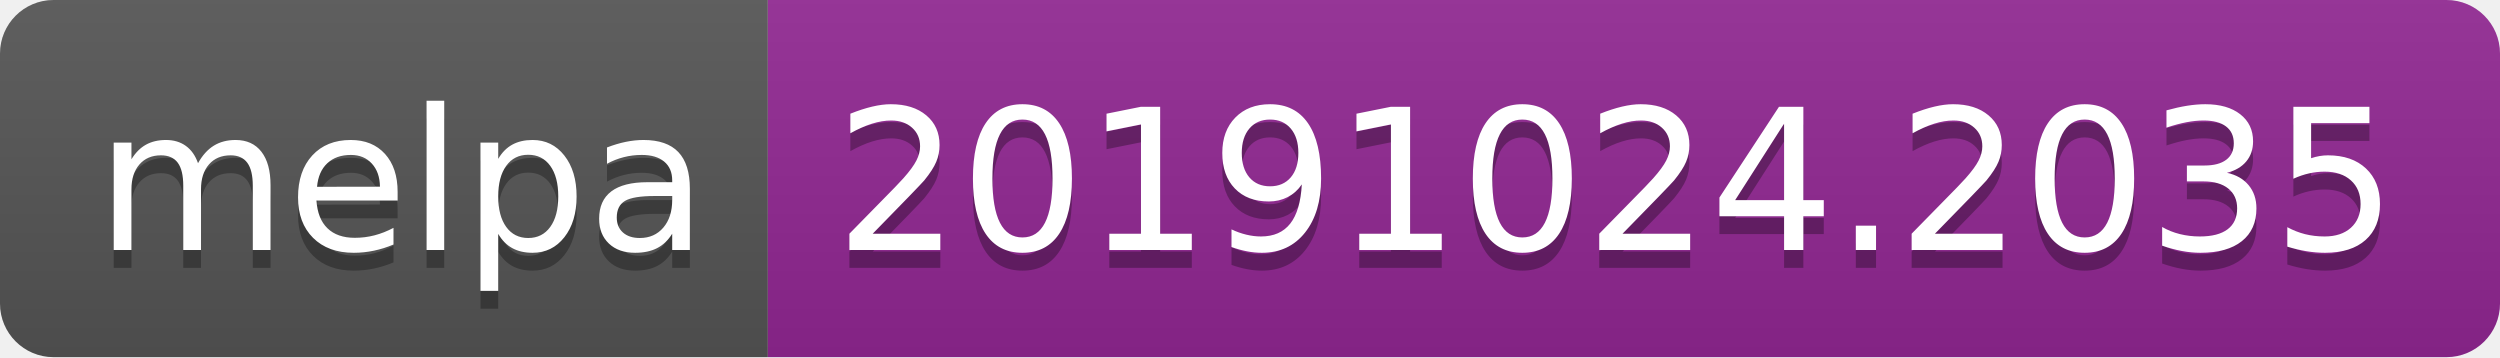
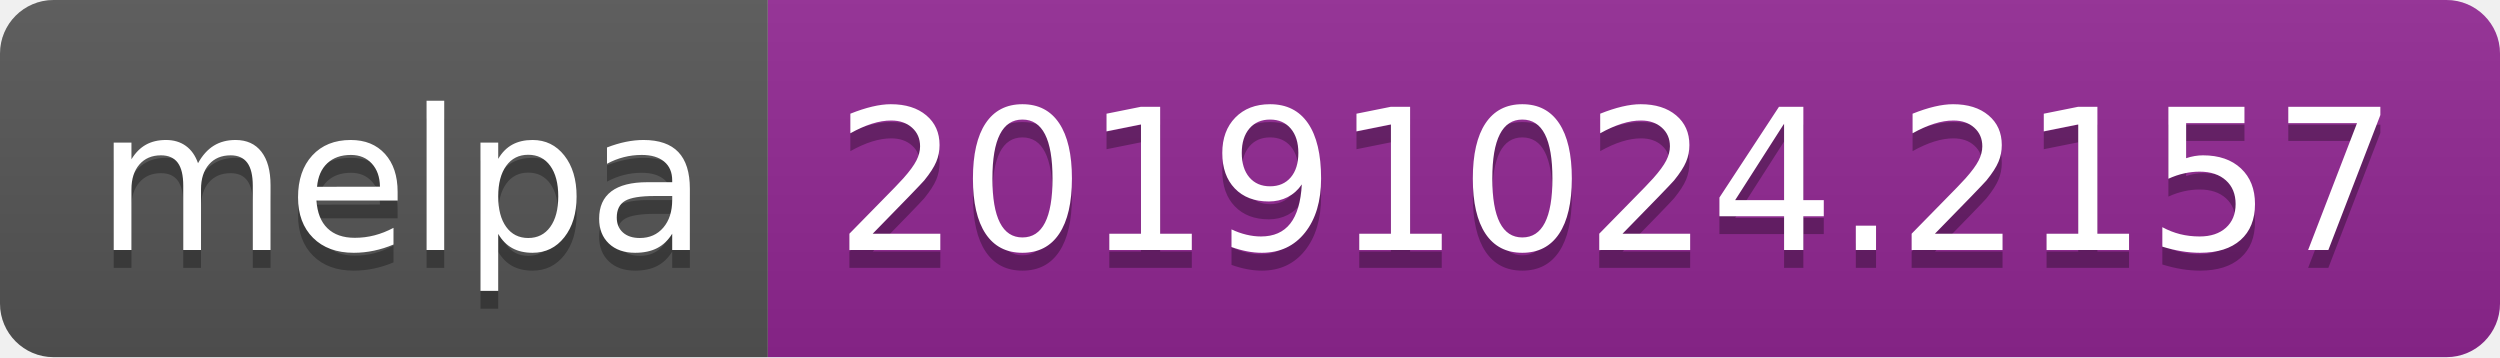
<svg xmlns="http://www.w3.org/2000/svg" width="140" height="20">
  <linearGradient id="b" x2="0" y2="100%">
    <stop offset="0" stop-color="#bbb" stop-opacity=".1" />
    <stop offset="1" stop-opacity=".1" />
  </linearGradient>
  <clipPath id="a">
    <rect width="140" height="20" rx="3" fill="#fff" />
  </clipPath>
  <g clip-path="url(#a)">
    <path fill="#555" d="M0 0h43v20H0z" />
    <path fill="#922793" d="M43 0h97v20H43z" />
    <path fill="url(#b)" d="M0 0h140v20H0z" />
  </g>
  <g fill="#fff" text-anchor="middle" font-family="DejaVu Sans,Verdana,Geneva,sans-serif" font-size="110">
    <text x="225" y="150" fill="#010101" fill-opacity=".3" transform="scale(.1)" textLength="330">melpa</text>
    <text x="225" y="140" transform="scale(.1)" textLength="330">melpa</text>
-     <text x="905" y="150" fill="#010101" fill-opacity=".3" transform="scale(.1)" textLength="870">20191024.2035</text>
-     <text x="905" y="140" transform="scale(.1)" textLength="870">20191024.2035</text>
+     <text x="905" y="150" fill="#010101" fill-opacity=".3" transform="scale(.1)" textLength="870">20191024.2157</text>
+     <text x="905" y="140" transform="scale(.1)" textLength="870">20191024.2157</text>
  </g>
</svg>
